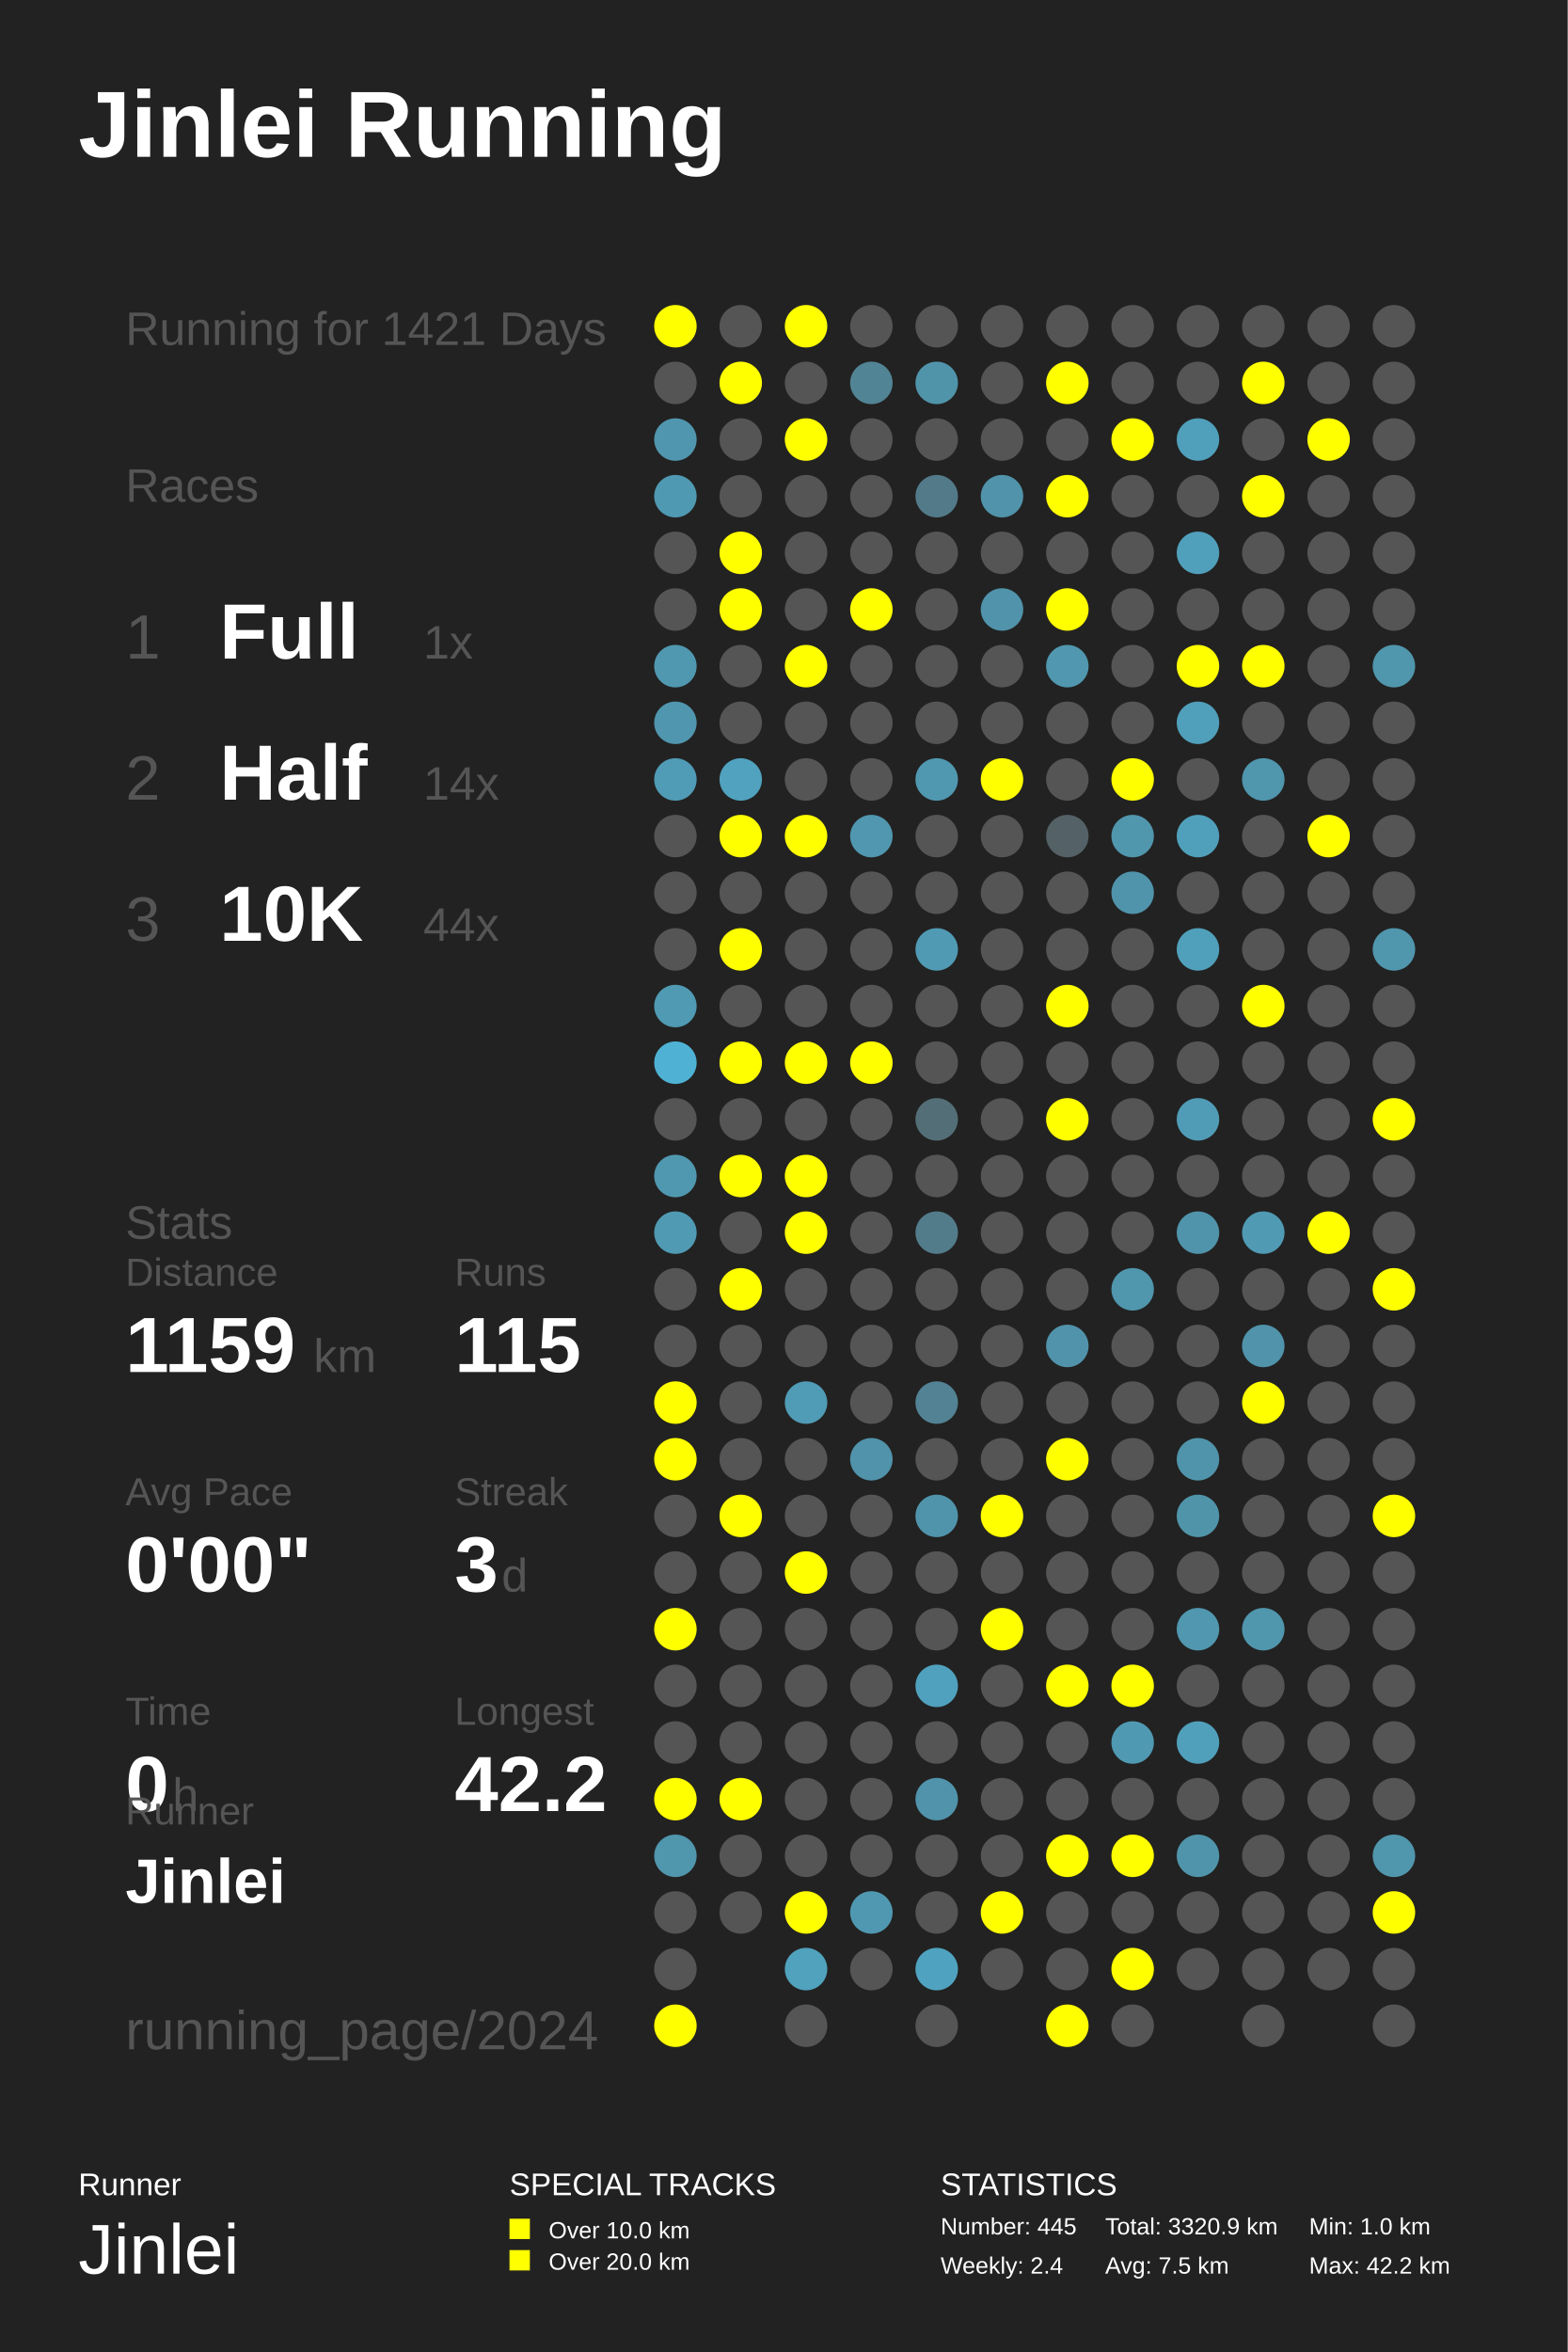
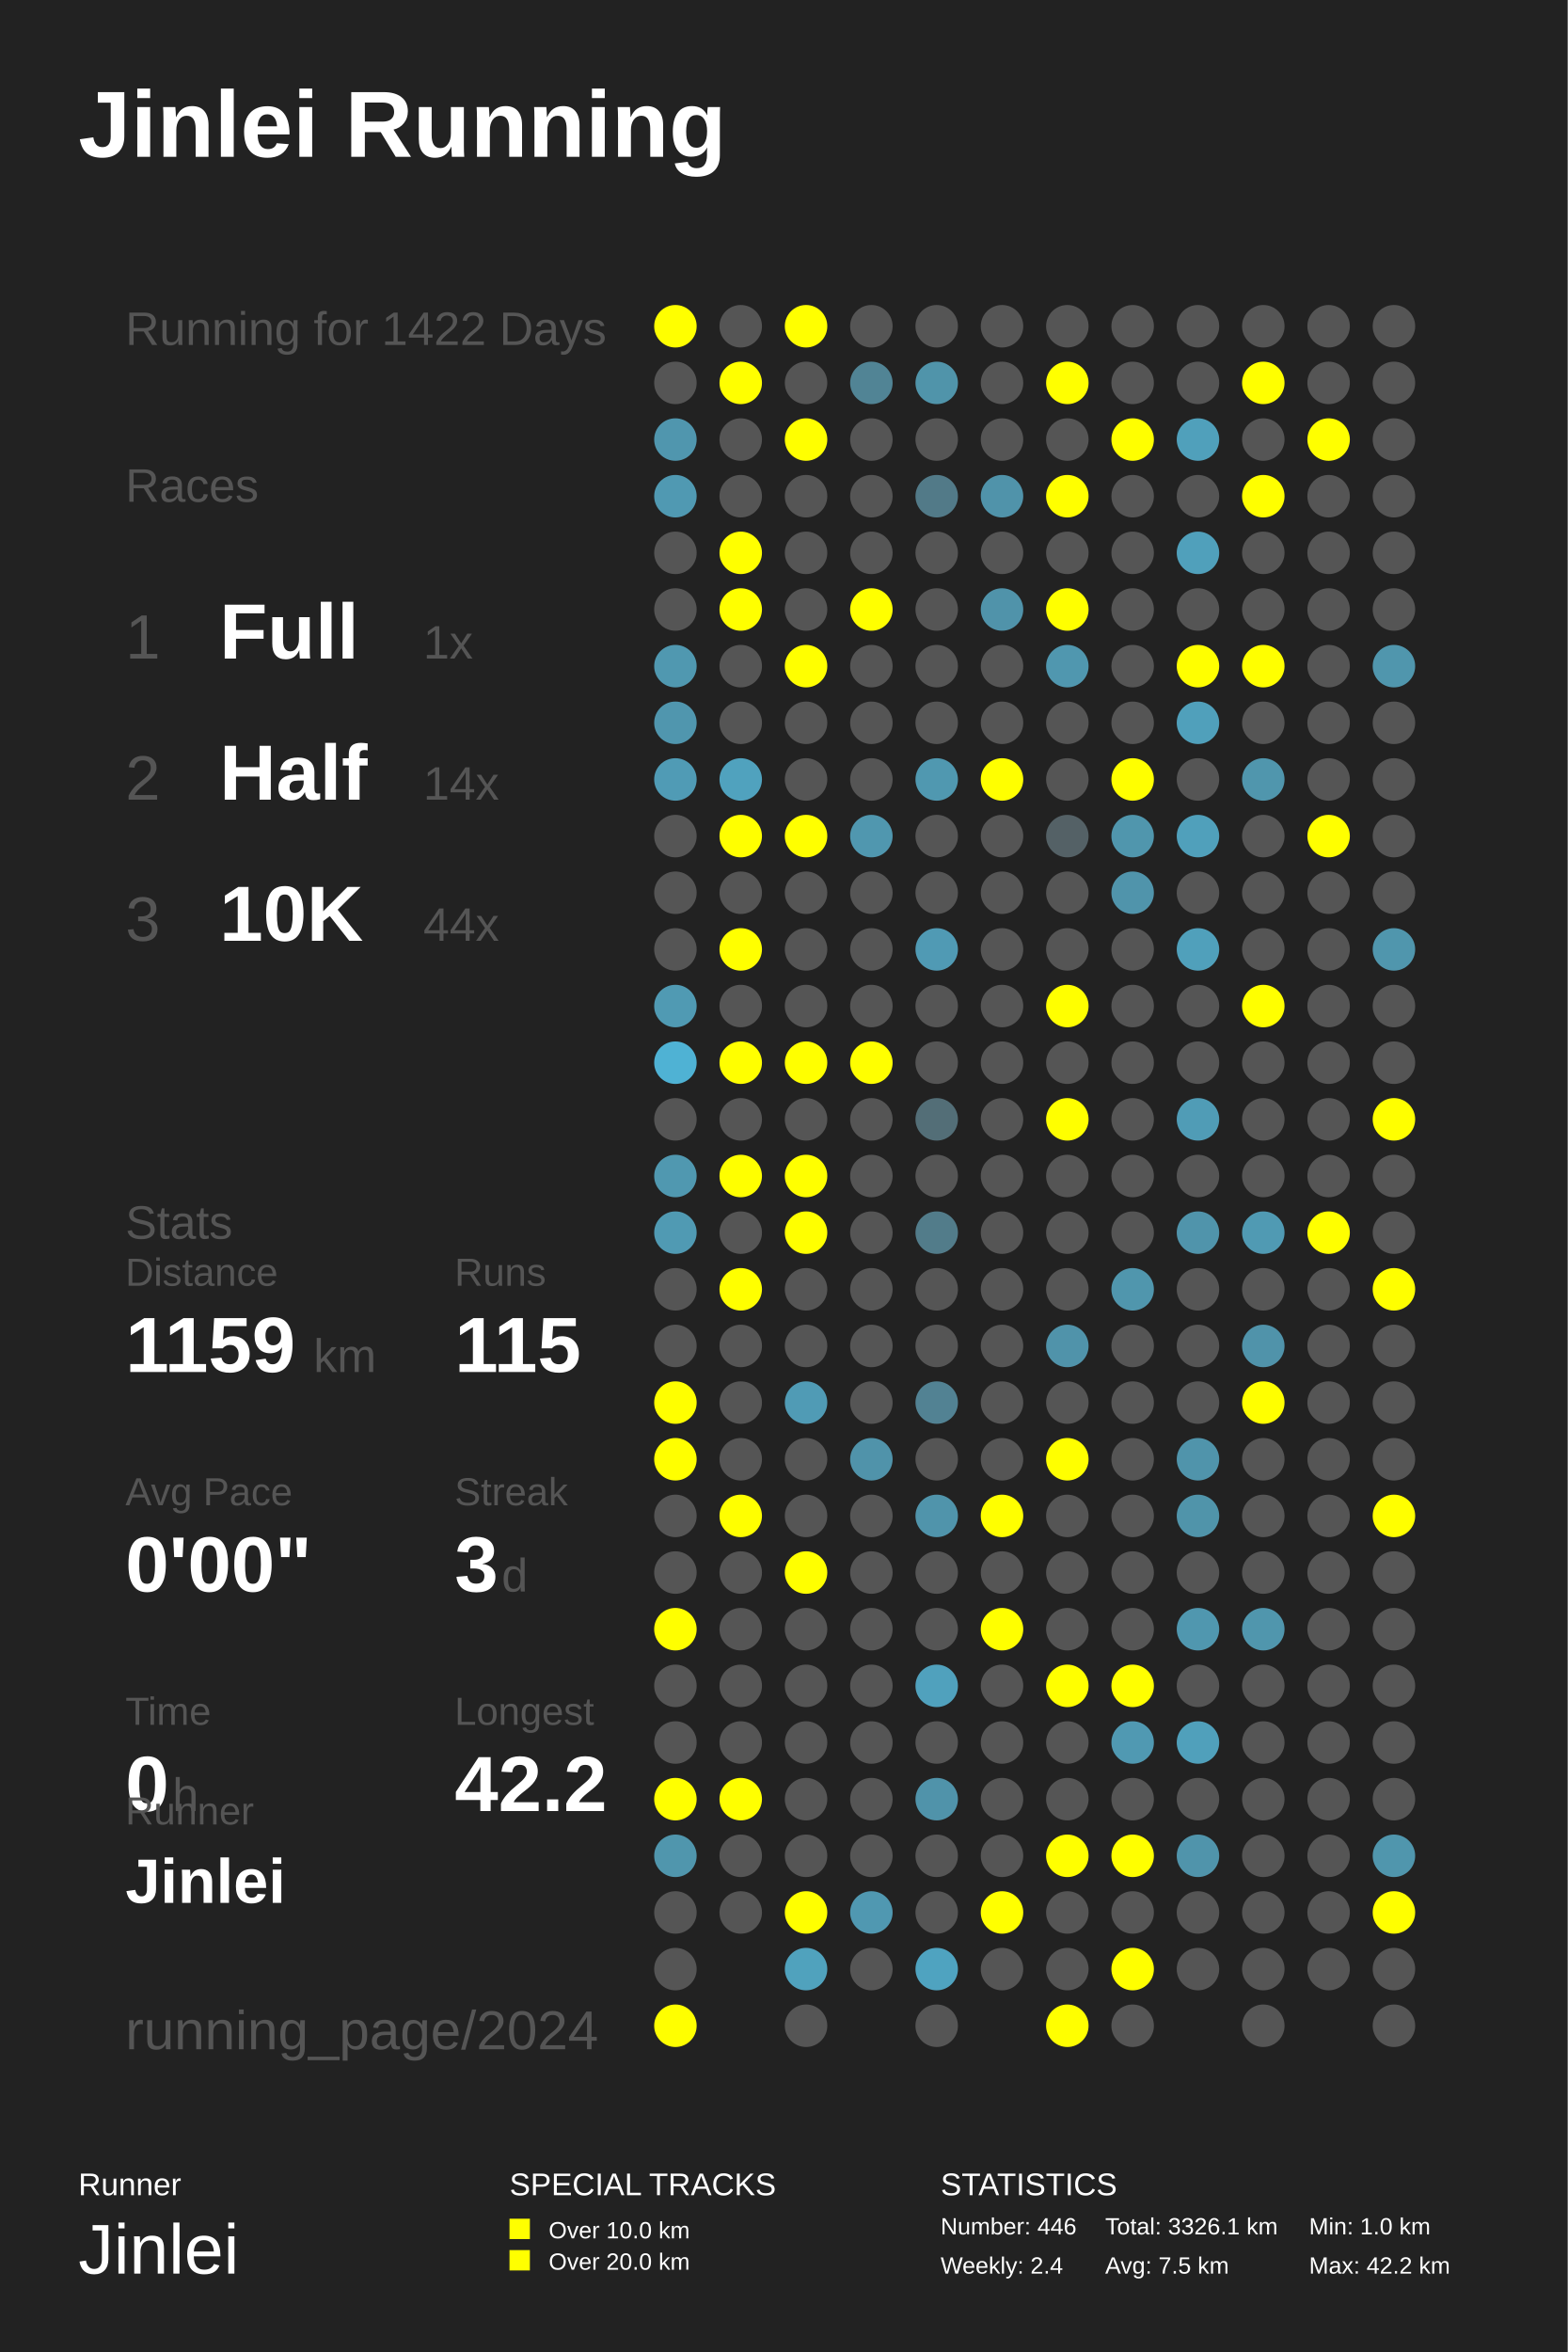
<svg xmlns="http://www.w3.org/2000/svg" baseProfile="full" height="300mm" version="1.1" viewBox="0,0,200,300" width="200mm">
  <defs />
  <rect fill="#222222" height="300" width="200" x="0" y="0" />
  <text fill="#FFFFFF" style="font-size:12px; font-family:Arial; font-weight:bold;" x="10" y="20">Jinlei Running</text>
  <text fill="#FFFFFF" style="font-size:4px; font-family:Arial" x="10" y="280">Runner</text>
  <text fill="#FFFFFF" style="font-size:9px; font-family:Arial" x="10" y="290">Jinlei</text>
  <text fill="#FFFFFF" style="font-size:4px; font-family:Arial" x="65" y="280">SPECIAL TRACKS</text>
  <rect fill="#FFFF00" height="2.6" width="2.6" x="65" y="283" />
  <text fill="#FFFFFF" style="font-size:3px; font-family:Arial" x="70" y="285.5">Over 10.0 km</text>
  <rect fill="#FFFF00" height="2.6" width="2.6" x="65" y="287" />
  <text fill="#FFFFFF" style="font-size:3px; font-family:Arial" x="70" y="289.5">Over 20.0 km</text>
  <text fill="#FFFFFF" style="font-size:4px; font-family:Arial" x="120" y="280">STATISTICS</text>
-   <text fill="#FFFFFF" style="font-size:3px; font-family:Arial" x="120" y="285">Number: 445</text>
+   <text fill="#FFFFFF" style="font-size:3px; font-family:Arial" x="120" y="285">Number: 446</text>
  <text fill="#FFFFFF" style="font-size:3px; font-family:Arial" x="120" y="290">Weekly: 2.4</text>
-   <text fill="#FFFFFF" style="font-size:3px; font-family:Arial" x="141" y="285">Total: 3320.9 km</text>
+   <text fill="#FFFFFF" style="font-size:3px; font-family:Arial" x="141" y="285">Total: 3326.1 km</text>
  <text fill="#FFFFFF" style="font-size:3px; font-family:Arial" x="141" y="290">Avg: 7.5 km</text>
  <text fill="#FFFFFF" style="font-size:3px; font-family:Arial" x="167" y="285">Min: 1.0 km</text>
  <text fill="#FFFFFF" style="font-size:3px; font-family:Arial" x="167" y="290">Max: 42.2 km</text>
-   <text fill="#555555" style="font-size:6px; font-family:Arial;" x="16" y="44">Running for 1421 Days</text>
+   <text fill="#555555" style="font-size:6px; font-family:Arial;" x="16" y="44">Running for 1422 Days</text>
  <text fill="#555555" style="font-size:6px; font-family:Arial;" x="16" y="64">Races</text>
  <text fill="#555555" style="font-size:8px; font-family:Arial;" x="16" y="84">1</text>
  <text fill="#FFFFFF" style="font-size:10px; font-family:Arial; font-weight:bold;" x="28" y="84">Full</text>
  <text fill="#555555" style="font-size:6px; font-family:Arial;" x="54" y="84">1x</text>
  <text fill="#555555" style="font-size:8px; font-family:Arial;" x="16" y="102">2</text>
  <text fill="#FFFFFF" style="font-size:10px; font-family:Arial; font-weight:bold;" x="28" y="102">Half</text>
  <text fill="#555555" style="font-size:6px; font-family:Arial;" x="54" y="102">14x</text>
  <text fill="#555555" style="font-size:8px; font-family:Arial;" x="16" y="120">3</text>
  <text fill="#FFFFFF" style="font-size:10px; font-family:Arial; font-weight:bold;" x="28" y="120">10K</text>
  <text fill="#555555" style="font-size:6px; font-family:Arial;" x="54" y="120">44x</text>
  <text fill="#555555" style="font-size:6px; font-family:Arial;" x="16" y="158">Stats</text>
  <text fill="#555555" style="font-size:5px; font-family:Arial;" x="16" y="164">Distance</text>
  <text fill="#FFFFFF" style="font-size:10px; font-family:Arial; font-weight:bold;" x="16" y="175">1159</text>
  <text fill="#555555" style="font-size:6px; font-family:Arial;" x="40" y="175">km</text>
  <text fill="#555555" style="font-size:5px; font-family:Arial;" x="58" y="164">Runs</text>
  <text fill="#FFFFFF" style="font-size:10px; font-family:Arial; font-weight:bold;" x="58" y="175">115</text>
  <text fill="#555555" style="font-size:5px; font-family:Arial;" x="16" y="192">Avg Pace</text>
  <text fill="#FFFFFF" style="font-size:10px; font-family:Arial; font-weight:bold;" x="16" y="203">0'00"</text>
  <text fill="#555555" style="font-size:5px; font-family:Arial;" x="58" y="192">Streak</text>
  <text fill="#FFFFFF" style="font-size:10px; font-family:Arial; font-weight:bold;" x="58" y="203">3</text>
  <text fill="#555555" style="font-size:6px; font-family:Arial;" x="64" y="203">d</text>
  <text fill="#555555" style="font-size:5px; font-family:Arial;" x="16" y="220">Time</text>
  <text fill="#FFFFFF" style="font-size:10px; font-family:Arial; font-weight:bold;" x="16" y="231">0</text>
  <text fill="#555555" style="font-size:6px; font-family:Arial;" x="22" y="231">h</text>
  <text fill="#555555" style="font-size:5px; font-family:Arial;" x="58" y="220">Longest</text>
  <text fill="#FFFFFF" style="font-size:10px; font-family:Arial; font-weight:bold;" x="58" y="231">42.2</text>
  <text fill="#555555" style="font-size:5px; font-family:Arial;" x="16" y="232.71">Runner</text>
  <text fill="#FFFFFF" style="font-size:8px; font-family:Arial; font-weight:bold;" x="16" y="242.71">Jinlei</text>
  <text fill="#555555" style="font-size:7px; font-family:Arial;" x="16" y="261.387">running_page/2024</text>
  <circle cx="86.167" cy="41.613" fill="#FFFF00" r="2.71" />
  <circle cx="86.167" cy="48.839" fill="#555555" r="2.71" />
  <circle cx="86.167" cy="56.065" fill="#5096ae" r="2.71" />
  <circle cx="86.167" cy="63.29" fill="#5099b2" r="2.71" />
  <circle cx="86.167" cy="70.516" fill="#555555" r="2.71" />
  <circle cx="86.167" cy="77.742" fill="#555555" r="2.71" />
  <circle cx="86.167" cy="84.968" fill="#5098b0" r="2.71" />
  <circle cx="86.167" cy="92.194" fill="#5096ae" r="2.71" />
  <circle cx="86.167" cy="99.419" fill="#509bb5" r="2.71" />
  <circle cx="86.167" cy="106.645" fill="#555555" r="2.71" />
  <circle cx="86.167" cy="113.871" fill="#555555" r="2.71" />
  <circle cx="86.167" cy="121.097" fill="#555555" r="2.71" />
  <circle cx="86.167" cy="128.323" fill="#509ab3" r="2.71" />
  <circle cx="86.167" cy="135.548" fill="#4fb2d4" r="2.71" />
  <circle cx="86.167" cy="142.774" fill="#555555" r="2.71" />
  <circle cx="86.167" cy="150.0" fill="#5098b0" r="2.71" />
  <circle cx="86.167" cy="157.226" fill="#509ab3" r="2.71" />
  <circle cx="86.167" cy="164.452" fill="#555555" r="2.71" />
  <circle cx="86.167" cy="171.677" fill="#555555" r="2.71" />
  <circle cx="86.167" cy="178.903" fill="#FFFF00" r="2.71" />
  <circle cx="86.167" cy="186.129" fill="#FFFF00" r="2.71" />
  <circle cx="86.167" cy="193.355" fill="#555555" r="2.71" />
  <circle cx="86.167" cy="200.581" fill="#555555" r="2.71" />
  <circle cx="86.167" cy="207.806" fill="#FFFF00" r="2.71" />
  <circle cx="86.167" cy="215.032" fill="#555555" r="2.71" />
  <circle cx="86.167" cy="222.258" fill="#555555" r="2.71" />
  <circle cx="86.167" cy="229.484" fill="#FFFF00" r="2.71" />
  <circle cx="86.167" cy="236.71" fill="#5096ad" r="2.71" />
  <circle cx="86.167" cy="243.935" fill="#555555" r="2.71" />
  <circle cx="86.167" cy="251.161" fill="#555555" r="2.71" />
  <circle cx="86.167" cy="258.387" fill="#FFFF00" r="2.71" />
  <circle cx="94.5" cy="41.613" fill="#555555" r="2.71" />
  <circle cx="94.5" cy="48.839" fill="#FFFF00" r="2.71" />
  <circle cx="94.5" cy="56.065" fill="#555555" r="2.71" />
  <circle cx="94.5" cy="63.29" fill="#555555" r="2.71" />
  <circle cx="94.5" cy="70.516" fill="#FFFF00" r="2.71" />
  <circle cx="94.5" cy="77.742" fill="#FFFF00" r="2.71" />
  <circle cx="94.5" cy="84.968" fill="#555555" r="2.71" />
  <circle cx="94.5" cy="92.194" fill="#555555" r="2.71" />
  <circle cx="94.5" cy="99.419" fill="#50a2be" r="2.71" />
  <circle cx="94.5" cy="106.645" fill="#FFFF00" r="2.71" />
  <circle cx="94.5" cy="113.871" fill="#555555" r="2.71" />
  <circle cx="94.5" cy="121.097" fill="#FFFF00" r="2.71" />
  <circle cx="94.5" cy="128.323" fill="#555555" r="2.71" />
  <circle cx="94.5" cy="135.548" fill="#FFFF00" r="2.71" />
  <circle cx="94.5" cy="142.774" fill="#555555" r="2.71" />
  <circle cx="94.5" cy="150.0" fill="#FFFF00" r="2.71" />
  <circle cx="94.5" cy="157.226" fill="#555555" r="2.71" />
  <circle cx="94.5" cy="164.452" fill="#FFFF00" r="2.71" />
  <circle cx="94.5" cy="171.677" fill="#555555" r="2.71" />
  <circle cx="94.5" cy="178.903" fill="#555555" r="2.71" />
  <circle cx="94.5" cy="186.129" fill="#555555" r="2.71" />
  <circle cx="94.5" cy="193.355" fill="#FFFF00" r="2.71" />
  <circle cx="94.5" cy="200.581" fill="#555555" r="2.71" />
  <circle cx="94.5" cy="207.806" fill="#555555" r="2.71" />
  <circle cx="94.5" cy="215.032" fill="#555555" r="2.71" />
  <circle cx="94.5" cy="222.258" fill="#555555" r="2.71" />
  <circle cx="94.5" cy="229.484" fill="#FFFF00" r="2.71" />
  <circle cx="94.5" cy="236.71" fill="#555555" r="2.71" />
  <circle cx="94.5" cy="243.935" fill="#555555" r="2.71" />
  <circle cx="102.833" cy="41.613" fill="#FFFF00" r="2.71" />
  <circle cx="102.833" cy="48.839" fill="#555555" r="2.71" />
  <circle cx="102.833" cy="56.065" fill="#FFFF00" r="2.71" />
  <circle cx="102.833" cy="63.29" fill="#555555" r="2.71" />
  <circle cx="102.833" cy="70.516" fill="#555555" r="2.71" />
  <circle cx="102.833" cy="77.742" fill="#555555" r="2.71" />
  <circle cx="102.833" cy="84.968" fill="#FFFF00" r="2.71" />
  <circle cx="102.833" cy="92.194" fill="#555555" r="2.71" />
  <circle cx="102.833" cy="99.419" fill="#555555" r="2.71" />
  <circle cx="102.833" cy="106.645" fill="#FFFF00" r="2.71" />
  <circle cx="102.833" cy="113.871" fill="#555555" r="2.71" />
  <circle cx="102.833" cy="121.097" fill="#555555" r="2.71" />
  <circle cx="102.833" cy="128.323" fill="#555555" r="2.71" />
  <circle cx="102.833" cy="135.548" fill="#FFFF00" r="2.71" />
  <circle cx="102.833" cy="142.774" fill="#555555" r="2.71" />
  <circle cx="102.833" cy="150.0" fill="#FFFF00" r="2.71" />
  <circle cx="102.833" cy="157.226" fill="#FFFF00" r="2.71" />
  <circle cx="102.833" cy="164.452" fill="#555555" r="2.71" />
  <circle cx="102.833" cy="171.677" fill="#555555" r="2.71" />
  <circle cx="102.833" cy="178.903" fill="#509bb5" r="2.71" />
  <circle cx="102.833" cy="186.129" fill="#555555" r="2.71" />
  <circle cx="102.833" cy="193.355" fill="#555555" r="2.71" />
  <circle cx="102.833" cy="200.581" fill="#FFFF00" r="2.71" />
  <circle cx="102.833" cy="207.806" fill="#555555" r="2.71" />
  <circle cx="102.833" cy="215.032" fill="#555555" r="2.71" />
  <circle cx="102.833" cy="222.258" fill="#555555" r="2.71" />
  <circle cx="102.833" cy="229.484" fill="#555555" r="2.71" />
  <circle cx="102.833" cy="236.71" fill="#555555" r="2.71" />
  <circle cx="102.833" cy="243.935" fill="#FFFF00" r="2.71" />
  <circle cx="102.833" cy="251.161" fill="#50a2bd" r="2.71" />
  <circle cx="102.833" cy="258.387" fill="#555555" r="2.71" />
  <circle cx="111.167" cy="41.613" fill="#555555" r="2.71" />
  <circle cx="111.167" cy="48.839" fill="#518495" r="2.71" />
  <circle cx="111.167" cy="56.065" fill="#555555" r="2.71" />
  <circle cx="111.167" cy="63.29" fill="#555555" r="2.71" />
  <circle cx="111.167" cy="70.516" fill="#555555" r="2.71" />
  <circle cx="111.167" cy="77.742" fill="#FFFF00" r="2.71" />
  <circle cx="111.167" cy="84.968" fill="#555555" r="2.71" />
  <circle cx="111.167" cy="92.194" fill="#555555" r="2.71" />
  <circle cx="111.167" cy="99.419" fill="#555555" r="2.71" />
  <circle cx="111.167" cy="106.645" fill="#5097af" r="2.71" />
  <circle cx="111.167" cy="113.871" fill="#555555" r="2.71" />
  <circle cx="111.167" cy="121.097" fill="#555555" r="2.71" />
  <circle cx="111.167" cy="128.323" fill="#555555" r="2.71" />
  <circle cx="111.167" cy="135.548" fill="#FFFF00" r="2.71" />
  <circle cx="111.167" cy="142.774" fill="#555555" r="2.71" />
  <circle cx="111.167" cy="150.0" fill="#555555" r="2.71" />
  <circle cx="111.167" cy="157.226" fill="#555555" r="2.71" />
  <circle cx="111.167" cy="164.452" fill="#555555" r="2.71" />
  <circle cx="111.167" cy="171.677" fill="#555555" r="2.71" />
  <circle cx="111.167" cy="178.903" fill="#555555" r="2.71" />
  <circle cx="111.167" cy="186.129" fill="#5093aa" r="2.71" />
  <circle cx="111.167" cy="193.355" fill="#555555" r="2.71" />
  <circle cx="111.167" cy="200.581" fill="#555555" r="2.71" />
  <circle cx="111.167" cy="207.806" fill="#555555" r="2.71" />
  <circle cx="111.167" cy="215.032" fill="#555555" r="2.71" />
  <circle cx="111.167" cy="222.258" fill="#555555" r="2.71" />
  <circle cx="111.167" cy="229.484" fill="#555555" r="2.71" />
  <circle cx="111.167" cy="236.71" fill="#555555" r="2.71" />
  <circle cx="111.167" cy="243.935" fill="#5098b1" r="2.71" />
  <circle cx="111.167" cy="251.161" fill="#555555" r="2.71" />
  <circle cx="119.5" cy="41.613" fill="#555555" r="2.71" />
  <circle cx="119.5" cy="48.839" fill="#5094aa" r="2.71" />
  <circle cx="119.5" cy="56.065" fill="#555555" r="2.71" />
  <circle cx="119.5" cy="63.29" fill="#527a88" r="2.71" />
  <circle cx="119.5" cy="70.516" fill="#555555" r="2.71" />
  <circle cx="119.5" cy="77.742" fill="#555555" r="2.71" />
  <circle cx="119.5" cy="84.968" fill="#555555" r="2.71" />
  <circle cx="119.5" cy="92.194" fill="#555555" r="2.71" />
  <circle cx="119.5" cy="99.419" fill="#5098b0" r="2.71" />
  <circle cx="119.5" cy="106.645" fill="#555555" r="2.71" />
  <circle cx="119.5" cy="113.871" fill="#555555" r="2.71" />
  <circle cx="119.5" cy="121.097" fill="#509ab4" r="2.71" />
  <circle cx="119.5" cy="128.323" fill="#555555" r="2.71" />
  <circle cx="119.5" cy="135.548" fill="#555555" r="2.71" />
  <circle cx="119.5" cy="142.774" fill="#536e77" r="2.71" />
  <circle cx="119.5" cy="150.0" fill="#555555" r="2.71" />
  <circle cx="119.5" cy="157.226" fill="#527c8a" r="2.71" />
  <circle cx="119.5" cy="164.452" fill="#555555" r="2.71" />
  <circle cx="119.5" cy="171.677" fill="#555555" r="2.71" />
  <circle cx="119.5" cy="178.903" fill="#528293" r="2.71" />
  <circle cx="119.5" cy="186.129" fill="#555555" r="2.71" />
  <circle cx="119.5" cy="193.355" fill="#5094ab" r="2.71" />
  <circle cx="119.5" cy="200.581" fill="#555555" r="2.71" />
  <circle cx="119.5" cy="207.806" fill="#555555" r="2.71" />
  <circle cx="119.5" cy="215.032" fill="#50a1bd" r="2.71" />
  <circle cx="119.5" cy="222.258" fill="#555555" r="2.71" />
  <circle cx="119.5" cy="229.484" fill="#5093aa" r="2.71" />
  <circle cx="119.5" cy="236.71" fill="#555555" r="2.71" />
  <circle cx="119.5" cy="243.935" fill="#555555" r="2.71" />
  <circle cx="119.5" cy="251.161" fill="#4fa3c0" r="2.71" />
  <circle cx="119.5" cy="258.387" fill="#555555" r="2.71" />
  <circle cx="127.833" cy="41.613" fill="#555555" r="2.71" />
  <circle cx="127.833" cy="48.839" fill="#555555" r="2.71" />
  <circle cx="127.833" cy="56.065" fill="#555555" r="2.71" />
  <circle cx="127.833" cy="63.29" fill="#5093aa" r="2.71" />
  <circle cx="127.833" cy="70.516" fill="#555555" r="2.71" />
  <circle cx="127.833" cy="77.742" fill="#5093aa" r="2.71" />
  <circle cx="127.833" cy="84.968" fill="#555555" r="2.71" />
  <circle cx="127.833" cy="92.194" fill="#555555" r="2.71" />
  <circle cx="127.833" cy="99.419" fill="#FFFF00" r="2.71" />
  <circle cx="127.833" cy="106.645" fill="#555555" r="2.71" />
  <circle cx="127.833" cy="113.871" fill="#555555" r="2.71" />
  <circle cx="127.833" cy="121.097" fill="#555555" r="2.71" />
  <circle cx="127.833" cy="128.323" fill="#555555" r="2.71" />
  <circle cx="127.833" cy="135.548" fill="#555555" r="2.71" />
  <circle cx="127.833" cy="142.774" fill="#555555" r="2.71" />
  <circle cx="127.833" cy="150.0" fill="#555555" r="2.71" />
  <circle cx="127.833" cy="157.226" fill="#555555" r="2.71" />
  <circle cx="127.833" cy="164.452" fill="#555555" r="2.71" />
  <circle cx="127.833" cy="171.677" fill="#555555" r="2.71" />
  <circle cx="127.833" cy="178.903" fill="#555555" r="2.71" />
  <circle cx="127.833" cy="186.129" fill="#555555" r="2.71" />
  <circle cx="127.833" cy="193.355" fill="#FFFF00" r="2.71" />
  <circle cx="127.833" cy="200.581" fill="#555555" r="2.71" />
  <circle cx="127.833" cy="207.806" fill="#FFFF00" r="2.71" />
  <circle cx="127.833" cy="215.032" fill="#555555" r="2.71" />
  <circle cx="127.833" cy="222.258" fill="#555555" r="2.71" />
  <circle cx="127.833" cy="229.484" fill="#555555" r="2.71" />
  <circle cx="127.833" cy="236.71" fill="#555555" r="2.71" />
  <circle cx="127.833" cy="243.935" fill="#FFFF00" r="2.71" />
  <circle cx="127.833" cy="251.161" fill="#555555" r="2.71" />
  <circle cx="136.167" cy="41.613" fill="#555555" r="2.71" />
  <circle cx="136.167" cy="48.839" fill="#FFFF00" r="2.71" />
  <circle cx="136.167" cy="56.065" fill="#555555" r="2.71" />
  <circle cx="136.167" cy="63.29" fill="#FFFF00" r="2.71" />
  <circle cx="136.167" cy="70.516" fill="#555555" r="2.71" />
  <circle cx="136.167" cy="77.742" fill="#FFFF00" r="2.71" />
  <circle cx="136.167" cy="84.968" fill="#5097af" r="2.71" />
  <circle cx="136.167" cy="92.194" fill="#555555" r="2.71" />
  <circle cx="136.167" cy="99.419" fill="#555555" r="2.71" />
  <circle cx="136.167" cy="106.645" fill="#546166" r="2.71" />
  <circle cx="136.167" cy="113.871" fill="#555555" r="2.71" />
  <circle cx="136.167" cy="121.097" fill="#555555" r="2.71" />
  <circle cx="136.167" cy="128.323" fill="#FFFF00" r="2.71" />
  <circle cx="136.167" cy="135.548" fill="#555555" r="2.71" />
  <circle cx="136.167" cy="142.774" fill="#FFFF00" r="2.71" />
  <circle cx="136.167" cy="150.0" fill="#555555" r="2.71" />
  <circle cx="136.167" cy="157.226" fill="#555555" r="2.71" />
  <circle cx="136.167" cy="164.452" fill="#555555" r="2.71" />
  <circle cx="136.167" cy="171.677" fill="#5093aa" r="2.71" />
  <circle cx="136.167" cy="178.903" fill="#555555" r="2.71" />
  <circle cx="136.167" cy="186.129" fill="#FFFF00" r="2.71" />
  <circle cx="136.167" cy="193.355" fill="#555555" r="2.71" />
  <circle cx="136.167" cy="200.581" fill="#555555" r="2.71" />
  <circle cx="136.167" cy="207.806" fill="#555555" r="2.71" />
  <circle cx="136.167" cy="215.032" fill="#FFFF00" r="2.71" />
  <circle cx="136.167" cy="222.258" fill="#555555" r="2.71" />
  <circle cx="136.167" cy="229.484" fill="#555555" r="2.71" />
  <circle cx="136.167" cy="236.71" fill="#FFFF00" r="2.71" />
  <circle cx="136.167" cy="243.935" fill="#555555" r="2.71" />
  <circle cx="136.167" cy="251.161" fill="#555555" r="2.71" />
  <circle cx="136.167" cy="258.387" fill="#FFFF00" r="2.71" />
  <circle cx="144.5" cy="41.613" fill="#555555" r="2.71" />
  <circle cx="144.5" cy="48.839" fill="#555555" r="2.71" />
  <circle cx="144.5" cy="56.065" fill="#FFFF00" r="2.71" />
  <circle cx="144.5" cy="63.29" fill="#555555" r="2.71" />
  <circle cx="144.5" cy="70.516" fill="#555555" r="2.71" />
  <circle cx="144.5" cy="77.742" fill="#555555" r="2.71" />
  <circle cx="144.5" cy="84.968" fill="#555555" r="2.71" />
  <circle cx="144.5" cy="92.194" fill="#555555" r="2.71" />
  <circle cx="144.5" cy="99.419" fill="#FFFF00" r="2.71" />
  <circle cx="144.5" cy="106.645" fill="#5096ad" r="2.71" />
  <circle cx="144.5" cy="113.871" fill="#5094ab" r="2.71" />
  <circle cx="144.5" cy="121.097" fill="#555555" r="2.71" />
  <circle cx="144.5" cy="128.323" fill="#555555" r="2.71" />
  <circle cx="144.5" cy="135.548" fill="#555555" r="2.71" />
  <circle cx="144.5" cy="142.774" fill="#555555" r="2.71" />
  <circle cx="144.5" cy="150.0" fill="#555555" r="2.71" />
  <circle cx="144.5" cy="157.226" fill="#555555" r="2.71" />
  <circle cx="144.5" cy="164.452" fill="#5096ad" r="2.71" />
  <circle cx="144.5" cy="171.677" fill="#555555" r="2.71" />
  <circle cx="144.5" cy="178.903" fill="#555555" r="2.71" />
  <circle cx="144.5" cy="186.129" fill="#555555" r="2.71" />
  <circle cx="144.5" cy="193.355" fill="#555555" r="2.71" />
  <circle cx="144.5" cy="200.581" fill="#555555" r="2.71" />
  <circle cx="144.5" cy="207.806" fill="#555555" r="2.71" />
  <circle cx="144.5" cy="215.032" fill="#FFFF00" r="2.71" />
  <circle cx="144.5" cy="222.258" fill="#5099b2" r="2.71" />
  <circle cx="144.5" cy="229.484" fill="#555555" r="2.71" />
  <circle cx="144.5" cy="236.71" fill="#FFFF00" r="2.71" />
  <circle cx="144.5" cy="243.935" fill="#555555" r="2.71" />
  <circle cx="144.5" cy="251.161" fill="#FFFF00" r="2.71" />
  <circle cx="144.5" cy="258.387" fill="#555555" r="2.71" />
  <circle cx="152.833" cy="41.613" fill="#555555" r="2.71" />
  <circle cx="152.833" cy="48.839" fill="#555555" r="2.71" />
  <circle cx="152.833" cy="56.065" fill="#50a0bb" r="2.71" />
  <circle cx="152.833" cy="63.29" fill="#555555" r="2.71" />
  <circle cx="152.833" cy="70.516" fill="#50a0bb" r="2.71" />
  <circle cx="152.833" cy="77.742" fill="#555555" r="2.71" />
  <circle cx="152.833" cy="84.968" fill="#FFFF00" r="2.71" />
  <circle cx="152.833" cy="92.194" fill="#50a0bb" r="2.71" />
  <circle cx="152.833" cy="99.419" fill="#555555" r="2.71" />
  <circle cx="152.833" cy="106.645" fill="#50a0bb" r="2.71" />
  <circle cx="152.833" cy="113.871" fill="#555555" r="2.71" />
  <circle cx="152.833" cy="121.097" fill="#50a0bb" r="2.71" />
  <circle cx="152.833" cy="128.323" fill="#555555" r="2.71" />
  <circle cx="152.833" cy="135.548" fill="#555555" r="2.71" />
  <circle cx="152.833" cy="142.774" fill="#509cb6" r="2.71" />
  <circle cx="152.833" cy="150.0" fill="#555555" r="2.71" />
  <circle cx="152.833" cy="157.226" fill="#5094ab" r="2.71" />
  <circle cx="152.833" cy="164.452" fill="#555555" r="2.71" />
  <circle cx="152.833" cy="171.677" fill="#555555" r="2.71" />
  <circle cx="152.833" cy="178.903" fill="#555555" r="2.71" />
  <circle cx="152.833" cy="186.129" fill="#5094ab" r="2.71" />
  <circle cx="152.833" cy="193.355" fill="#5094aa" r="2.71" />
  <circle cx="152.833" cy="200.581" fill="#555555" r="2.71" />
  <circle cx="152.833" cy="207.806" fill="#5097af" r="2.71" />
  <circle cx="152.833" cy="215.032" fill="#555555" r="2.71" />
  <circle cx="152.833" cy="222.258" fill="#50a0bb" r="2.71" />
  <circle cx="152.833" cy="229.484" fill="#555555" r="2.71" />
  <circle cx="152.833" cy="236.71" fill="#5094ab" r="2.71" />
  <circle cx="152.833" cy="243.935" fill="#555555" r="2.71" />
  <circle cx="152.833" cy="251.161" fill="#555555" r="2.71" />
  <circle cx="161.167" cy="41.613" fill="#555555" r="2.71" />
  <circle cx="161.167" cy="48.839" fill="#FFFF00" r="2.71" />
  <circle cx="161.167" cy="56.065" fill="#555555" r="2.71" />
  <circle cx="161.167" cy="63.29" fill="#FFFF00" r="2.71" />
  <circle cx="161.167" cy="70.516" fill="#555555" r="2.71" />
  <circle cx="161.167" cy="77.742" fill="#555555" r="2.71" />
  <circle cx="161.167" cy="84.968" fill="#FFFF00" r="2.71" />
  <circle cx="161.167" cy="92.194" fill="#555555" r="2.71" />
  <circle cx="161.167" cy="99.419" fill="#5096ad" r="2.71" />
  <circle cx="161.167" cy="106.645" fill="#555555" r="2.71" />
  <circle cx="161.167" cy="113.871" fill="#555555" r="2.71" />
  <circle cx="161.167" cy="121.097" fill="#555555" r="2.71" />
  <circle cx="161.167" cy="128.323" fill="#FFFF00" r="2.71" />
  <circle cx="161.167" cy="135.548" fill="#555555" r="2.71" />
  <circle cx="161.167" cy="142.774" fill="#555555" r="2.71" />
  <circle cx="161.167" cy="150.0" fill="#555555" r="2.71" />
  <circle cx="161.167" cy="157.226" fill="#509ab3" r="2.71" />
  <circle cx="161.167" cy="164.452" fill="#555555" r="2.71" />
  <circle cx="161.167" cy="171.677" fill="#5093aa" r="2.71" />
  <circle cx="161.167" cy="178.903" fill="#FFFF00" r="2.71" />
  <circle cx="161.167" cy="186.129" fill="#555555" r="2.71" />
  <circle cx="161.167" cy="193.355" fill="#555555" r="2.71" />
  <circle cx="161.167" cy="200.581" fill="#555555" r="2.71" />
  <circle cx="161.167" cy="207.806" fill="#5096ad" r="2.71" />
  <circle cx="161.167" cy="215.032" fill="#555555" r="2.71" />
  <circle cx="161.167" cy="222.258" fill="#555555" r="2.71" />
  <circle cx="161.167" cy="229.484" fill="#555555" r="2.71" />
  <circle cx="161.167" cy="236.71" fill="#555555" r="2.71" />
  <circle cx="161.167" cy="243.935" fill="#555555" r="2.71" />
  <circle cx="161.167" cy="251.161" fill="#555555" r="2.71" />
  <circle cx="161.167" cy="258.387" fill="#555555" r="2.71" />
  <circle cx="169.5" cy="41.613" fill="#555555" r="2.71" />
  <circle cx="169.5" cy="48.839" fill="#555555" r="2.71" />
  <circle cx="169.5" cy="56.065" fill="#FFFF00" r="2.71" />
  <circle cx="169.5" cy="63.29" fill="#555555" r="2.71" />
  <circle cx="169.5" cy="70.516" fill="#555555" r="2.71" />
  <circle cx="169.5" cy="77.742" fill="#555555" r="2.71" />
  <circle cx="169.5" cy="84.968" fill="#555555" r="2.71" />
  <circle cx="169.5" cy="92.194" fill="#555555" r="2.71" />
  <circle cx="169.5" cy="99.419" fill="#555555" r="2.71" />
  <circle cx="169.5" cy="106.645" fill="#FFFF00" r="2.71" />
  <circle cx="169.5" cy="113.871" fill="#555555" r="2.71" />
  <circle cx="169.5" cy="121.097" fill="#555555" r="2.71" />
  <circle cx="169.5" cy="128.323" fill="#555555" r="2.71" />
  <circle cx="169.5" cy="135.548" fill="#555555" r="2.71" />
  <circle cx="169.5" cy="142.774" fill="#555555" r="2.71" />
  <circle cx="169.5" cy="150.0" fill="#555555" r="2.71" />
  <circle cx="169.5" cy="157.226" fill="#FFFF00" r="2.71" />
  <circle cx="169.5" cy="164.452" fill="#555555" r="2.71" />
  <circle cx="169.5" cy="171.677" fill="#555555" r="2.71" />
  <circle cx="169.5" cy="178.903" fill="#555555" r="2.71" />
  <circle cx="169.5" cy="186.129" fill="#555555" r="2.71" />
  <circle cx="169.5" cy="193.355" fill="#555555" r="2.71" />
  <circle cx="169.5" cy="200.581" fill="#555555" r="2.71" />
  <circle cx="169.5" cy="207.806" fill="#555555" r="2.71" />
  <circle cx="169.5" cy="215.032" fill="#555555" r="2.71" />
  <circle cx="169.5" cy="222.258" fill="#555555" r="2.71" />
  <circle cx="169.5" cy="229.484" fill="#555555" r="2.71" />
  <circle cx="169.5" cy="236.71" fill="#555555" r="2.71" />
  <circle cx="169.5" cy="243.935" fill="#555555" r="2.71" />
  <circle cx="169.5" cy="251.161" fill="#555555" r="2.71" />
  <circle cx="177.833" cy="41.613" fill="#555555" r="2.71" />
  <circle cx="177.833" cy="48.839" fill="#555555" r="2.71" />
  <circle cx="177.833" cy="56.065" fill="#555555" r="2.71" />
  <circle cx="177.833" cy="63.29" fill="#555555" r="2.71" />
  <circle cx="177.833" cy="70.516" fill="#555555" r="2.71" />
  <circle cx="177.833" cy="77.742" fill="#555555" r="2.71" />
  <circle cx="177.833" cy="84.968" fill="#5096ad" r="2.71" />
  <circle cx="177.833" cy="92.194" fill="#555555" r="2.71" />
  <circle cx="177.833" cy="99.419" fill="#555555" r="2.71" />
  <circle cx="177.833" cy="106.645" fill="#555555" r="2.71" />
  <circle cx="177.833" cy="113.871" fill="#555555" r="2.71" />
  <circle cx="177.833" cy="121.097" fill="#5096ad" r="2.71" />
  <circle cx="177.833" cy="128.323" fill="#555555" r="2.71" />
  <circle cx="177.833" cy="135.548" fill="#555555" r="2.71" />
  <circle cx="177.833" cy="142.774" fill="#FFFF00" r="2.71" />
  <circle cx="177.833" cy="150.0" fill="#555555" r="2.71" />
  <circle cx="177.833" cy="157.226" fill="#555555" r="2.71" />
  <circle cx="177.833" cy="164.452" fill="#FFFF00" r="2.71" />
  <circle cx="177.833" cy="171.677" fill="#555555" r="2.71" />
  <circle cx="177.833" cy="178.903" fill="#555555" r="2.71" />
  <circle cx="177.833" cy="186.129" fill="#555555" r="2.71" />
  <circle cx="177.833" cy="193.355" fill="#FFFF00" r="2.71" />
  <circle cx="177.833" cy="200.581" fill="#555555" r="2.71" />
  <circle cx="177.833" cy="207.806" fill="#555555" r="2.71" />
  <circle cx="177.833" cy="215.032" fill="#555555" r="2.71" />
  <circle cx="177.833" cy="222.258" fill="#555555" r="2.71" />
  <circle cx="177.833" cy="229.484" fill="#555555" r="2.71" />
  <circle cx="177.833" cy="236.71" fill="#5096ad" r="2.71" />
  <circle cx="177.833" cy="243.935" fill="#FFFF00" r="2.71" />
  <circle cx="177.833" cy="251.161" fill="#555555" r="2.71" />
  <circle cx="177.833" cy="258.387" fill="#555555" r="2.71" />
</svg>
